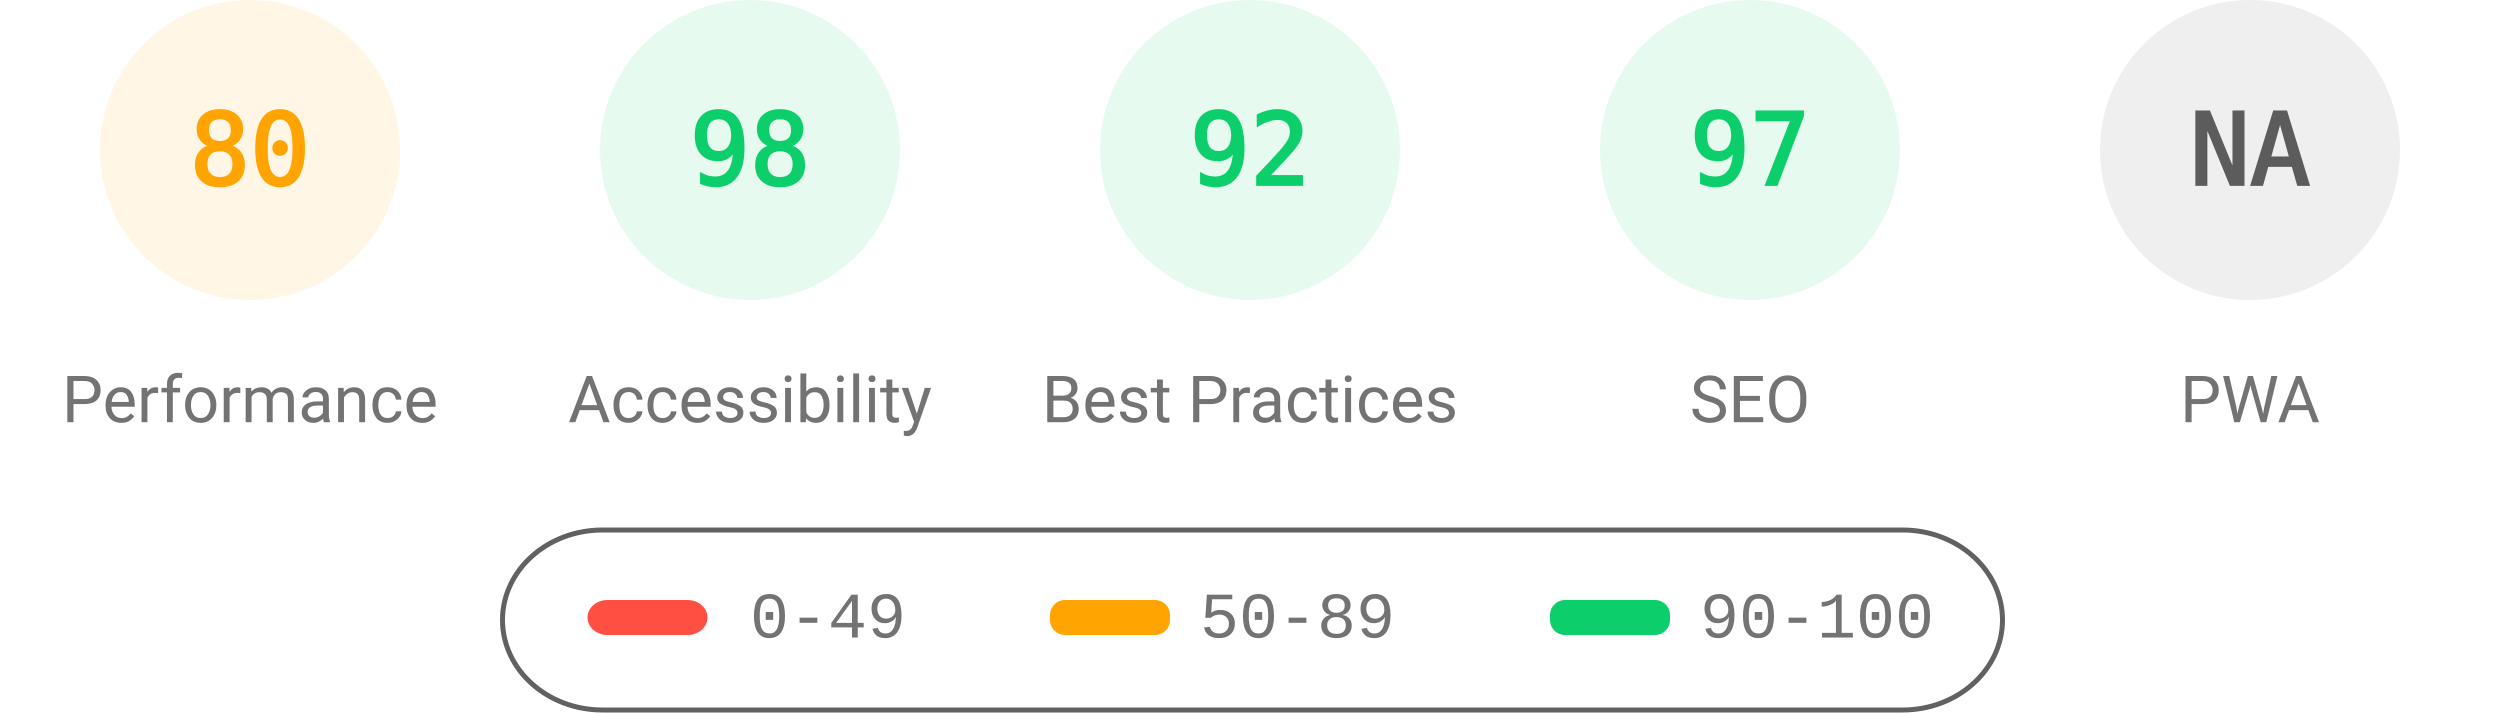
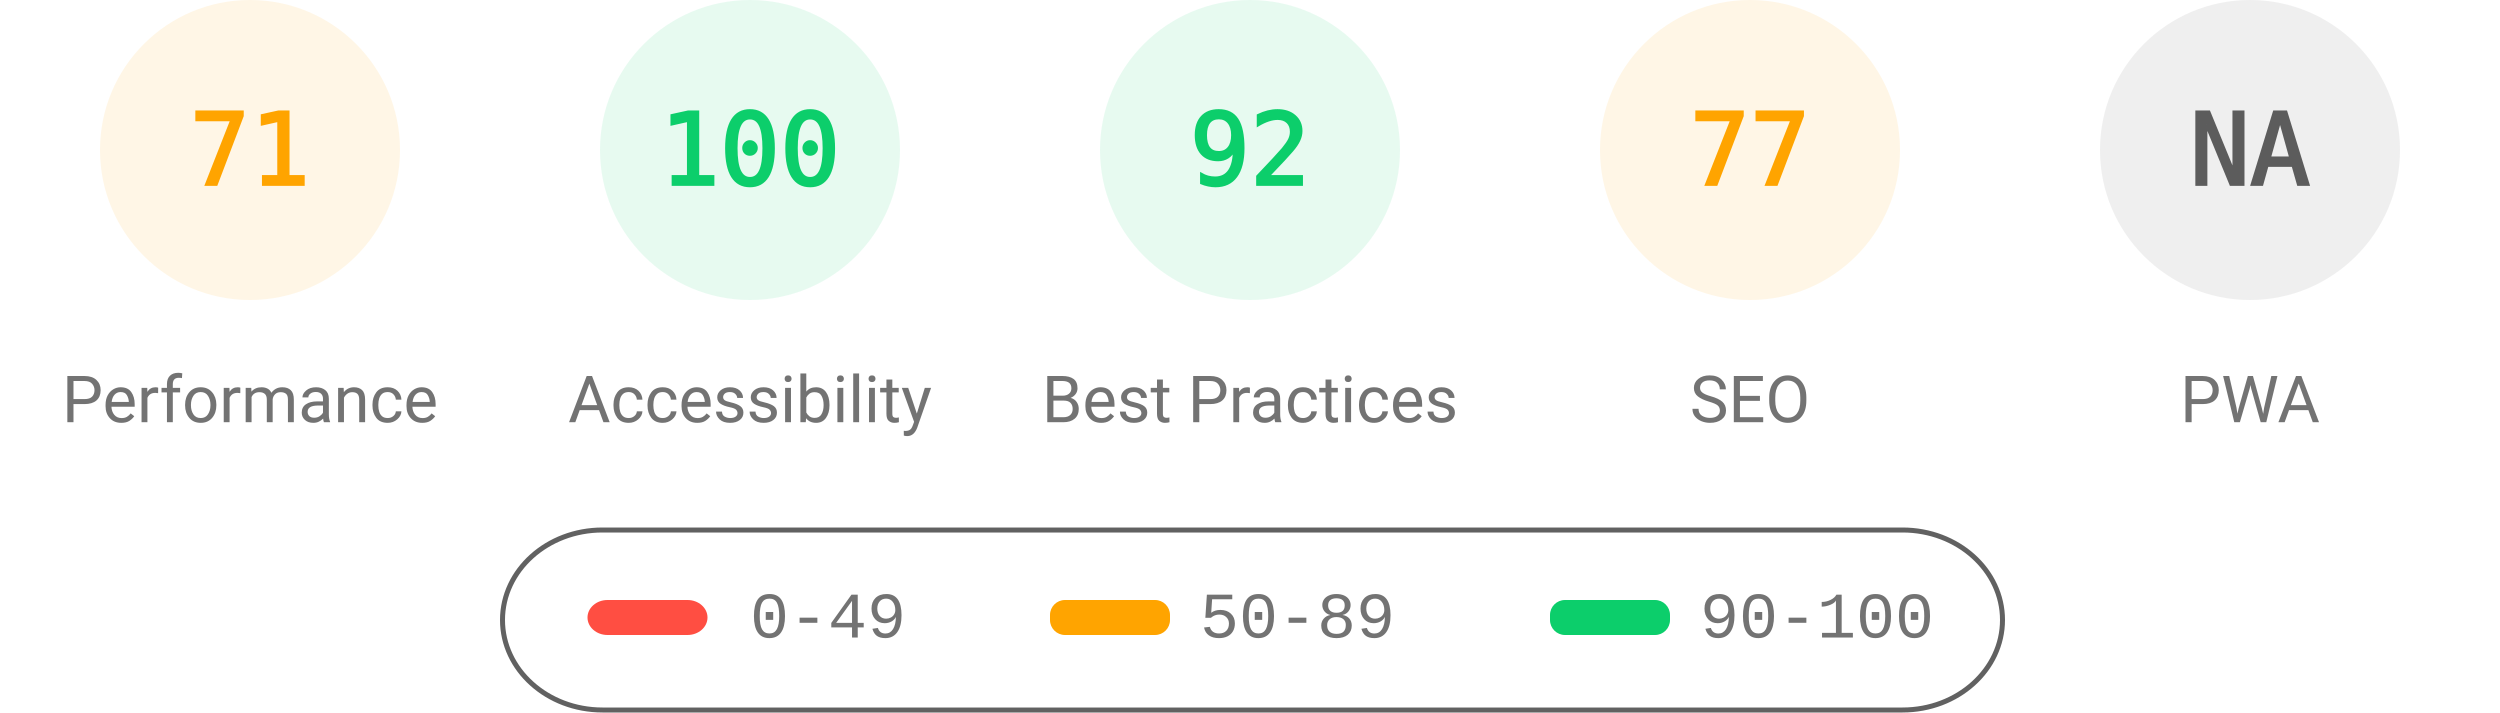
<svg xmlns="http://www.w3.org/2000/svg" fill="none" width="1000" height="285">
  <style>.gauge-base{opacity:.1}.gauge-arc{fill:none;animation-delay:250ms;stroke-linecap:round;transform:rotate(-90deg);transform-origin:100px 60px;animation:load-gauge 1s ease forwards}.guage-text{font-size:40px;font-family:monospace;text-align:center}.guage-red{color:#ff4e42;fill:#ff4e42;stroke:#ff4e42}.guage-orange{color:#ffa400;fill:#ffa400;stroke:#ffa400}.guage-green{color:#0cce6b;fill:#0cce6b;stroke:#0cce6b}.guage-undefined{color:#5c5c5c;fill:#5c5c5c;stroke:#5c5c5c}.guage-title{color:#737373;fill:#737373;stroke:none;font-size:26px;line-height:26px;font-family:Roboto,Halvetica,Arial,sans-serif}@keyframes load-gauge{from{stroke-dasharray:0 352.858}}</style>
  <svg class="guage-div guage-perf guage-orange" viewBox="0 0 200 200" width="200" height="200">
    <circle class="gauge-base" r="56" cx="100" cy="60" stroke-width="8" />
-     <circle class="gauge-arc guage-arc-1" r="56" cx="100" cy="60" stroke-width="8" style="stroke-dasharray:281.486,351.858" />
-     <text class="guage-text" x="100" y="60" alignment-baseline="central" dominant-baseline="central" text-anchor="middle">80</text>
+     <circle class="gauge-arc guage-arc-1" r="56" cx="100" cy="60" stroke-width="8" style="stroke-dasharray:249.819,351.858" />
+     <text class="guage-text" x="100" y="60" alignment-baseline="central" dominant-baseline="central" text-anchor="middle">71</text>
    <text class="guage-title" x="100" y="160" alignment-baseline="central" dominant-baseline="central" text-anchor="middle">Performance</text>
  </svg>
  <svg class="guage-div guage-acc guage-green" viewBox="0 0 200 200" width="200" height="200" x="200">
    <circle class="gauge-base" r="56" cx="100" cy="60" stroke-width="8" />
-     <circle class="gauge-arc guage-arc-2" r="56" cx="100" cy="60" stroke-width="8" style="stroke-dasharray:344.821,351.858" />
-     <text class="guage-text" x="100" y="60" alignment-baseline="central" dominant-baseline="central" text-anchor="middle">98</text>
+     <circle class="gauge-arc guage-arc-2" r="56" cx="100" cy="60" stroke-width="8" style="stroke-dasharray:351.858,351.858" />
+     <text class="guage-text" x="100" y="60" alignment-baseline="central" dominant-baseline="central" text-anchor="middle">100</text>
    <text class="guage-title" x="100" y="160" alignment-baseline="central" dominant-baseline="central" text-anchor="middle">Accessibility</text>
  </svg>
  <svg class="guage-div guage-best guage-green" viewBox="0 0 200 200" width="200" height="200" x="400">
    <circle class="gauge-base" r="56" cx="100" cy="60" stroke-width="8" />
    <circle class="gauge-arc guage-arc-3" r="56" cx="100" cy="60" stroke-width="8" style="stroke-dasharray:323.709,351.858" />
    <text class="guage-text" x="100" y="60" alignment-baseline="central" dominant-baseline="central" text-anchor="middle">92</text>
    <text class="guage-title" x="100" y="160" alignment-baseline="central" dominant-baseline="central" text-anchor="middle">Best Practices</text>
  </svg>
-   <svg class="guage-div guage-seo guage-green" viewBox="0 0 200 200" width="200" height="200" x="600">
+   <svg class="guage-div guage-seo guage-orange" viewBox="0 0 200 200" width="200" height="200" x="600">
    <circle class="gauge-base" r="56" cx="100" cy="60" stroke-width="8" />
-     <circle class="gauge-arc guage-arc-4" r="56" cx="100" cy="60" stroke-width="8" style="stroke-dasharray:341.302,351.858" />
-     <text class="guage-text" x="100" y="60" alignment-baseline="central" dominant-baseline="central" text-anchor="middle">97</text>
+     <circle class="gauge-arc guage-arc-4" r="56" cx="100" cy="60" stroke-width="8" style="stroke-dasharray:270.931,351.858" />
+     <text class="guage-text" x="100" y="60" alignment-baseline="central" dominant-baseline="central" text-anchor="middle">77</text>
    <text class="guage-title" x="100" y="160" alignment-baseline="central" dominant-baseline="central" text-anchor="middle">SEO</text>
  </svg>
  <svg class="guage-div guage-pwa guage-undefined" viewBox="0 0 200 200" width="200" height="200" x="800">
    <circle class="gauge-base" r="56" cx="100" cy="60" stroke-width="8" />
    <circle class="gauge-arc guage-arc-4" r="56" cx="100" cy="60" stroke-width="8" style="stroke-dasharray:351.858,351.858" />
    <text class="guage-text" x="100" y="60" alignment-baseline="central" dominant-baseline="central" text-anchor="middle">NA</text>
    <text class="guage-title" x="100" y="160" alignment-baseline="central" dominant-baseline="central" text-anchor="middle">PWA</text>
  </svg>
  <svg width="604" height="76" x="200" y="210">
    <path fill="none" id="canvas_background" d="M-1-1h604v80H-1z" />
    <rect fill-opacity="0" stroke="#616161" stroke-width="2" rx="40" id="svg_2" height="72" width="600" y="2" x="1" fill="#000" />
    <rect stroke="#000" rx="8" id="svg_3" height="14" width="48" y="30" x="35" stroke-opacity="null" stroke-width="0" fill="#ff4e42" />
    <rect stroke="#000" rx="6" id="svg_4" height="14" width="48" y="30" x="220" stroke-opacity="null" stroke-width="0" fill="#ffa400" />
    <rect stroke="#000" rx="6" id="svg_5" height="14" width="48" y="30" x="420" stroke-opacity="null" stroke-width="0" fill="#0cce6b" />
    <text xml:space="preserve" text-anchor="start" font-family="'Courier New', Courier, monospace" font-size="26" id="svg_6" y="45" x="100" stroke-opacity="null" stroke-width="0" stroke="#000" fill="#737373">0-49</text>
    <text xml:space="preserve" text-anchor="start" font-family="'Courier New', Courier, monospace" font-size="26" id="svg_7" y="45" x="280" stroke-opacity="null" stroke-width="0" stroke="#000" fill="#737373">50-89</text>
    <text xml:space="preserve" text-anchor="start" font-family="'Courier New', Courier, monospace" font-size="26" id="svg_8" y="45" x="480" stroke-opacity="null" stroke-width="0" stroke="#000" fill="#737373">90-100</text>
  </svg>
</svg>
